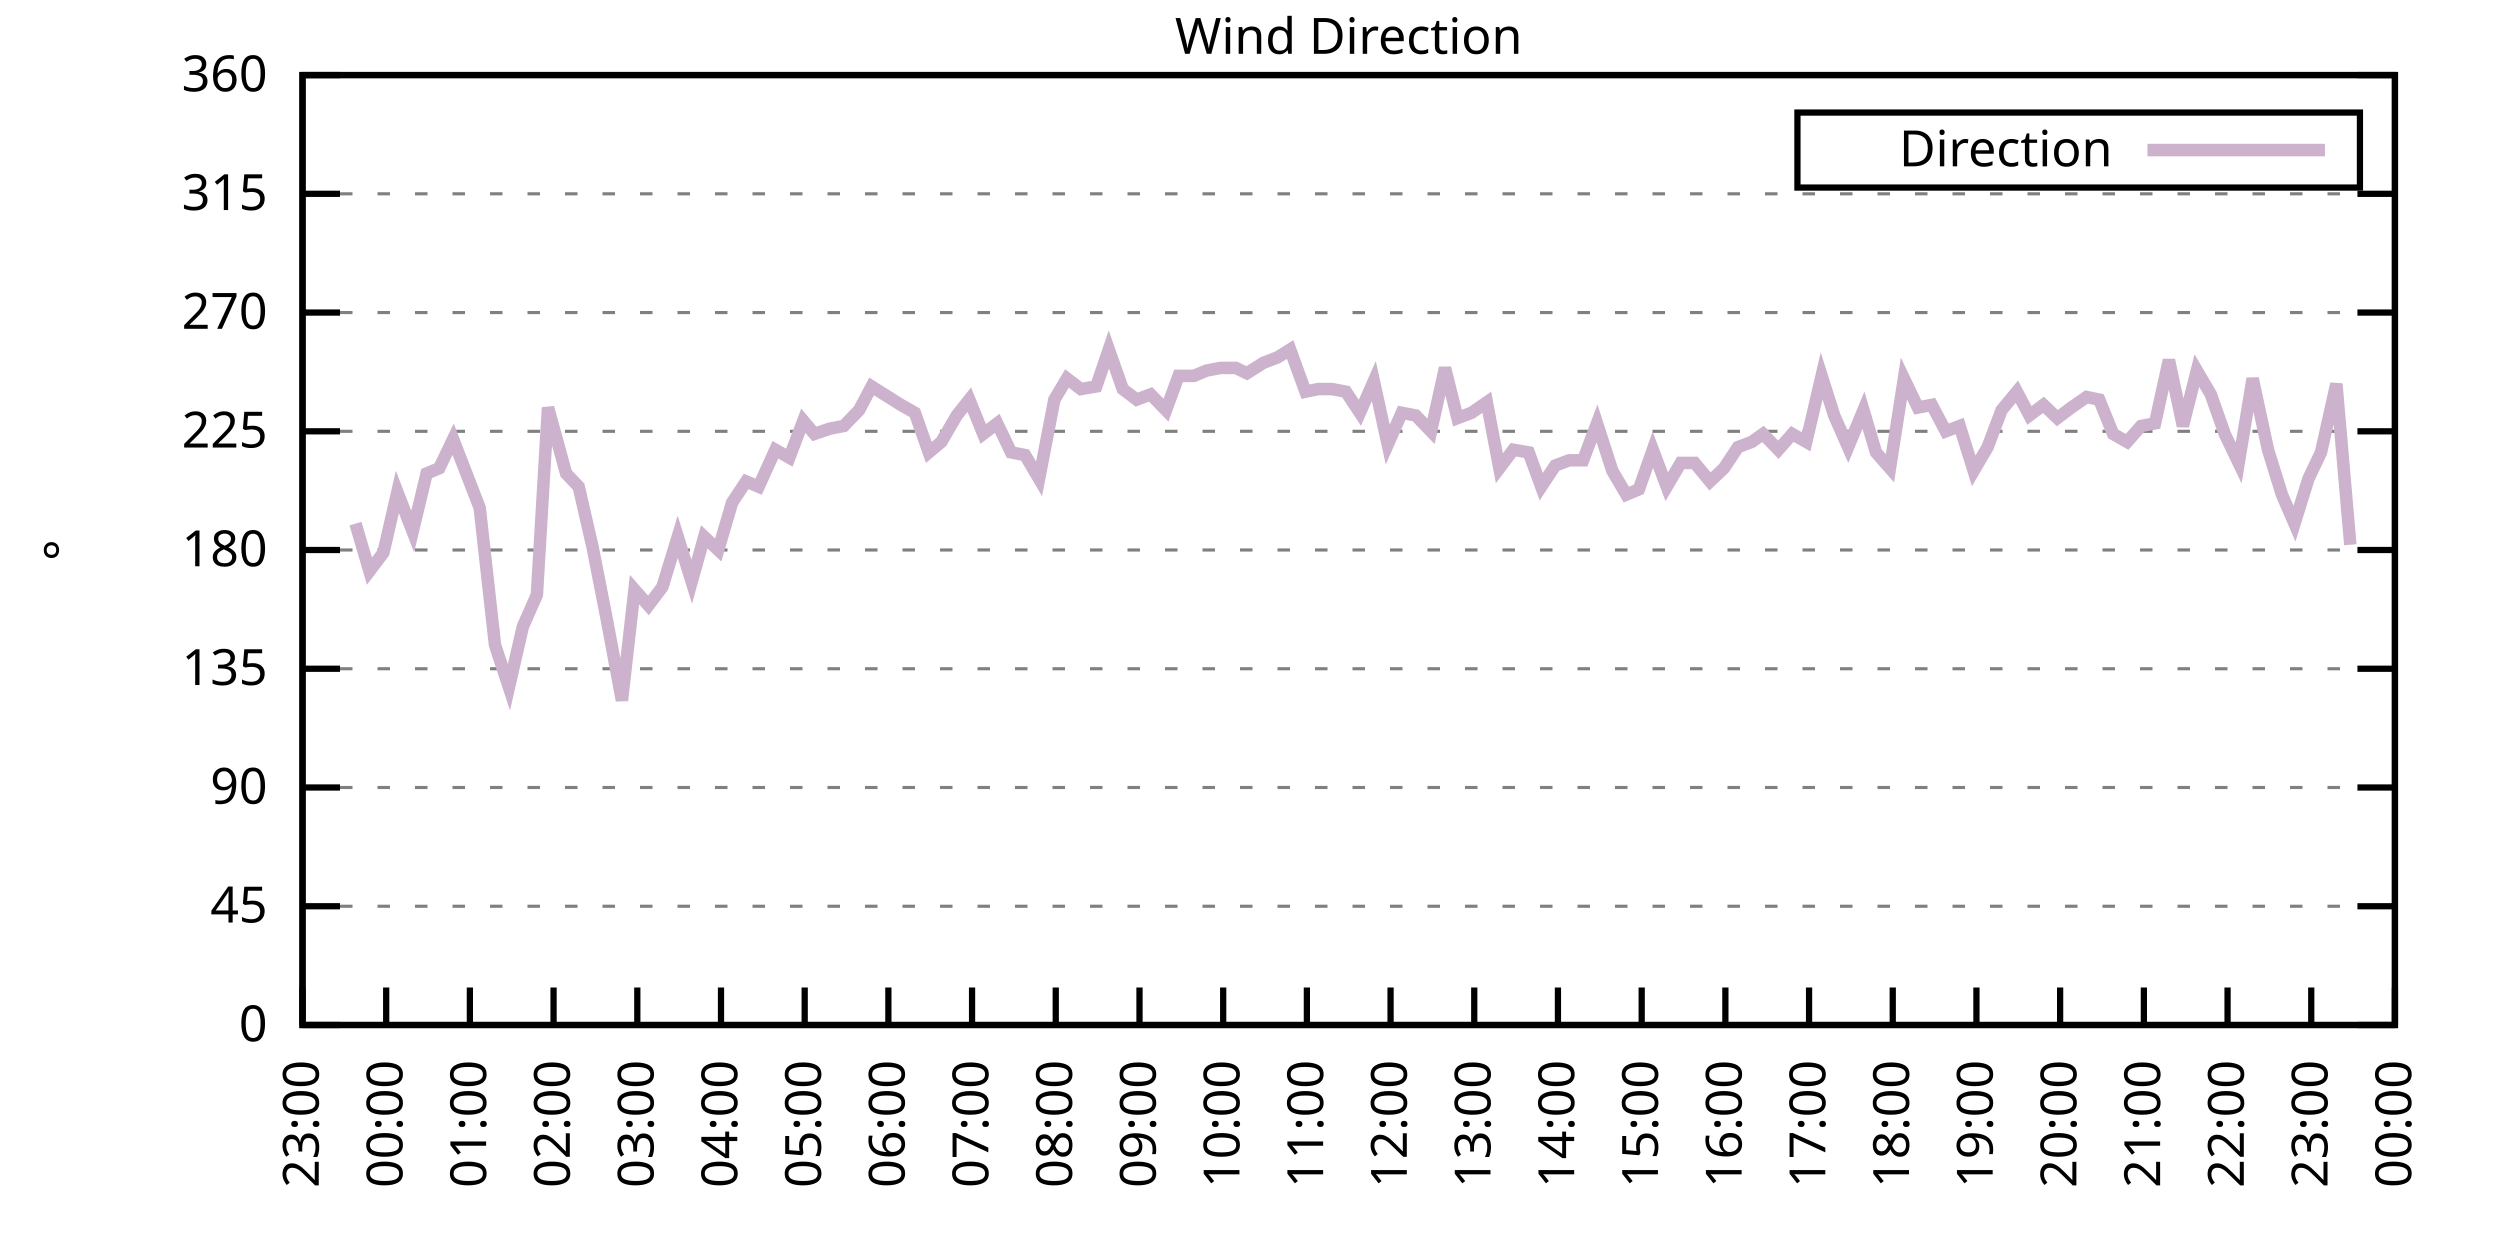
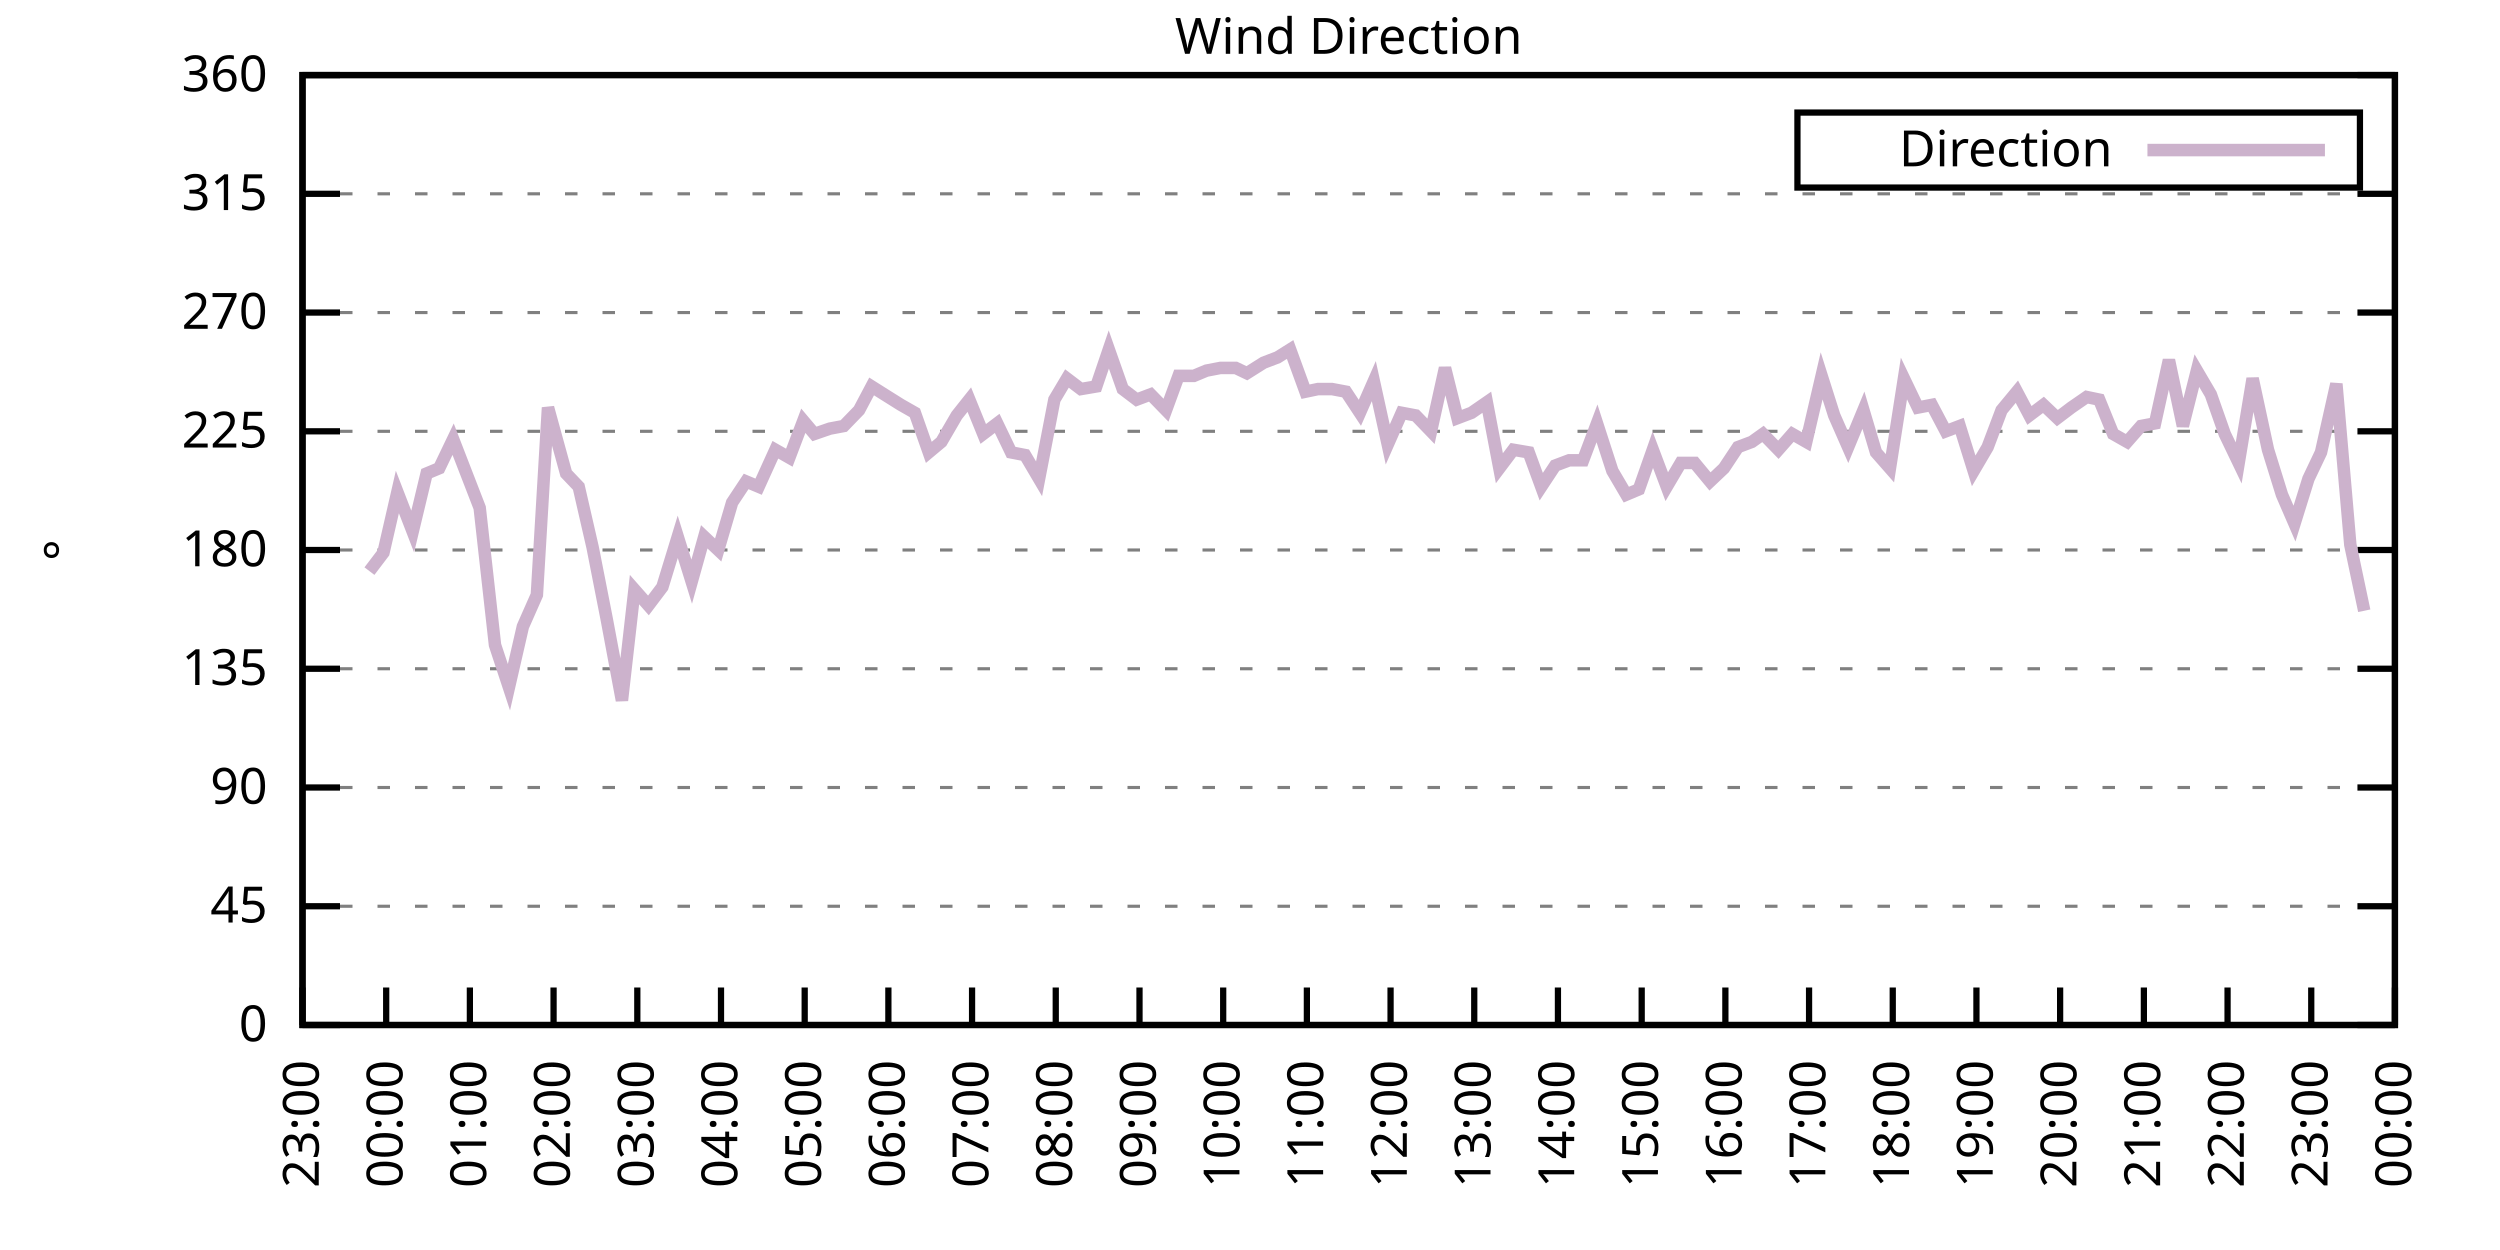
<svg xmlns="http://www.w3.org/2000/svg" xmlns:xlink="http://www.w3.org/1999/xlink" width="400" height="200" viewBox="0 0 400 200">
  <g id="gnuplot_canvas">
    <rect x="0" y="0" width="400" height="200" fill="none" />
    <defs>
      <circle id="gpDot" r="0.5" stroke-width="0.5" stroke="currentColor" />
      <path id="gpPt0" stroke-width="0.333" stroke="currentColor" d="M-1,0 h2 M0,-1 v2" />
      <path id="gpPt1" stroke-width="0.333" stroke="currentColor" d="M-1,-1 L1,1 M1,-1 L-1,1" />
      <path id="gpPt2" stroke-width="0.333" stroke="currentColor" d="M-1,0 L1,0 M0,-1 L0,1 M-1,-1 L1,1 M-1,1 L1,-1" />
      <rect id="gpPt3" stroke-width="0.333" stroke="currentColor" x="-1" y="-1" width="2" height="2" />
      <rect id="gpPt4" stroke-width="0.333" stroke="currentColor" fill="currentColor" x="-1" y="-1" width="2" height="2" />
      <circle id="gpPt5" stroke-width="0.333" stroke="currentColor" cx="0" cy="0" r="1" />
      <use xlink:href="#gpPt5" id="gpPt6" fill="currentColor" stroke="none" />
      <path id="gpPt7" stroke-width="0.333" stroke="currentColor" d="M0,-1.33 L-1.33,0.67 L1.33,0.67 z" />
      <use xlink:href="#gpPt7" id="gpPt8" fill="currentColor" stroke="none" />
      <use xlink:href="#gpPt7" id="gpPt9" stroke="currentColor" transform="rotate(180)" />
      <use xlink:href="#gpPt9" id="gpPt10" fill="currentColor" stroke="none" />
      <use xlink:href="#gpPt3" id="gpPt11" stroke="currentColor" transform="rotate(45)" />
      <use xlink:href="#gpPt11" id="gpPt12" fill="currentColor" stroke="none" />
      <path id="gpPt13" stroke-width="0.333" stroke="currentColor" d="M0,1.330 L1.265,0.411 L0.782,-1.067 L-0.782,-1.076 L-1.265,0.411 z" />
      <use xlink:href="#gpPt13" id="gpPt14" fill="currentColor" stroke="none" />
      <filter id="textbox" filterUnits="objectBoundingBox" x="0" y="0" height="1" width="1">
        <feFlood flood-color="white" flood-opacity="1" result="bgnd" />
        <feComposite in="SourceGraphic" in2="bgnd" operator="atop" />
      </filter>
      <filter id="greybox" filterUnits="objectBoundingBox" x="0" y="0" height="1" width="1">
        <feFlood flood-color="lightgrey" flood-opacity="1" result="grey" />
        <feComposite in="SourceGraphic" in2="grey" operator="atop" />
      </filter>
    </defs>
    <g fill="none" color="white" stroke="currentColor" stroke-width="1.00" stroke-linecap="butt" stroke-linejoin="miter">
</g>
    <g fill="none" color="black" stroke="currentColor" stroke-width="1.00" stroke-linecap="butt" stroke-linejoin="miter">
      <g stroke="none" shape-rendering="crispEdges">
        <polygon fill="rgb(255, 255, 255)" points="48.40,164.00 383.18,164.00 383.18,12.02 48.40,12.02 " />
      </g>
    </g>
    <g fill="none" color="black" stroke="currentColor" stroke-width="1.00" stroke-linecap="butt" stroke-linejoin="miter">
</g>
    <g fill="none" color="black" stroke="black" stroke-width="0.50" stroke-linecap="butt" stroke-linejoin="miter">
</g>
    <g fill="none" color="gray" stroke="currentColor" stroke-width="0.50" stroke-linecap="butt" stroke-linejoin="miter">
      <path stroke="gray" stroke-dasharray="2,4" class="gridline" d="M48.40,164.00 L383.19,164.00  " />
    </g>
    <g fill="none" color="gray" stroke="gray" stroke-width="1.00" stroke-linecap="butt" stroke-linejoin="miter">
</g>
    <g fill="none" color="black" stroke="currentColor" stroke-width="1.00" stroke-linecap="butt" stroke-linejoin="miter">
      <path stroke="black" d="M48.40,164.00 L54.40,164.00 M383.19,164.00 L377.19,164.00  " />
      <g transform="translate(42.80,166.60)" stroke="none" fill="black" font-family="Sans" font-size="8.00" text-anchor="end">
        <text>
          <tspan font-family="Sans"> 0</tspan>
        </text>
      </g>
    </g>
    <g fill="none" color="black" stroke="currentColor" stroke-width="1.00" stroke-linecap="butt" stroke-linejoin="miter">
</g>
    <g fill="none" color="black" stroke="black" stroke-width="0.50" stroke-linecap="butt" stroke-linejoin="miter">
</g>
    <g fill="none" color="gray" stroke="currentColor" stroke-width="0.50" stroke-linecap="butt" stroke-linejoin="miter">
      <path stroke="gray" stroke-dasharray="2,4" class="gridline" d="M48.40,145.00 L383.19,145.00  " />
    </g>
    <g fill="none" color="gray" stroke="gray" stroke-width="1.00" stroke-linecap="butt" stroke-linejoin="miter">
</g>
    <g fill="none" color="black" stroke="currentColor" stroke-width="1.00" stroke-linecap="butt" stroke-linejoin="miter">
      <path stroke="black" d="M48.40,145.00 L54.40,145.00 M383.19,145.00 L377.19,145.00  " />
      <g transform="translate(42.80,147.60)" stroke="none" fill="black" font-family="Sans" font-size="8.00" text-anchor="end">
        <text>
          <tspan font-family="Sans"> 45</tspan>
        </text>
      </g>
    </g>
    <g fill="none" color="black" stroke="currentColor" stroke-width="1.00" stroke-linecap="butt" stroke-linejoin="miter">
</g>
    <g fill="none" color="black" stroke="black" stroke-width="0.50" stroke-linecap="butt" stroke-linejoin="miter">
</g>
    <g fill="none" color="gray" stroke="currentColor" stroke-width="0.50" stroke-linecap="butt" stroke-linejoin="miter">
      <path stroke="gray" stroke-dasharray="2,4" class="gridline" d="M48.40,126.00 L383.19,126.00  " />
    </g>
    <g fill="none" color="gray" stroke="gray" stroke-width="1.00" stroke-linecap="butt" stroke-linejoin="miter">
</g>
    <g fill="none" color="black" stroke="currentColor" stroke-width="1.00" stroke-linecap="butt" stroke-linejoin="miter">
      <path stroke="black" d="M48.40,126.00 L54.40,126.00 M383.19,126.00 L377.19,126.00  " />
      <g transform="translate(42.80,128.60)" stroke="none" fill="black" font-family="Sans" font-size="8.00" text-anchor="end">
        <text>
          <tspan font-family="Sans"> 90</tspan>
        </text>
      </g>
    </g>
    <g fill="none" color="black" stroke="currentColor" stroke-width="1.00" stroke-linecap="butt" stroke-linejoin="miter">
</g>
    <g fill="none" color="black" stroke="black" stroke-width="0.50" stroke-linecap="butt" stroke-linejoin="miter">
</g>
    <g fill="none" color="gray" stroke="currentColor" stroke-width="0.50" stroke-linecap="butt" stroke-linejoin="miter">
      <path stroke="gray" stroke-dasharray="2,4" class="gridline" d="M48.40,107.00 L383.19,107.00  " />
    </g>
    <g fill="none" color="gray" stroke="gray" stroke-width="1.00" stroke-linecap="butt" stroke-linejoin="miter">
</g>
    <g fill="none" color="black" stroke="currentColor" stroke-width="1.00" stroke-linecap="butt" stroke-linejoin="miter">
      <path stroke="black" d="M48.40,107.00 L54.40,107.00 M383.19,107.00 L377.19,107.00  " />
      <g transform="translate(42.80,109.60)" stroke="none" fill="black" font-family="Sans" font-size="8.00" text-anchor="end">
        <text>
          <tspan font-family="Sans"> 135</tspan>
        </text>
      </g>
    </g>
    <g fill="none" color="black" stroke="currentColor" stroke-width="1.00" stroke-linecap="butt" stroke-linejoin="miter">
</g>
    <g fill="none" color="black" stroke="black" stroke-width="0.50" stroke-linecap="butt" stroke-linejoin="miter">
</g>
    <g fill="none" color="gray" stroke="currentColor" stroke-width="0.50" stroke-linecap="butt" stroke-linejoin="miter">
      <path stroke="gray" stroke-dasharray="2,4" class="gridline" d="M48.40,88.00 L383.19,88.00  " />
    </g>
    <g fill="none" color="gray" stroke="gray" stroke-width="1.00" stroke-linecap="butt" stroke-linejoin="miter">
</g>
    <g fill="none" color="black" stroke="currentColor" stroke-width="1.00" stroke-linecap="butt" stroke-linejoin="miter">
      <path stroke="black" d="M48.40,88.00 L54.40,88.00 M383.19,88.00 L377.19,88.00  " />
      <g transform="translate(42.80,90.60)" stroke="none" fill="black" font-family="Sans" font-size="8.00" text-anchor="end">
        <text>
          <tspan font-family="Sans"> 180</tspan>
        </text>
      </g>
    </g>
    <g fill="none" color="black" stroke="currentColor" stroke-width="1.00" stroke-linecap="butt" stroke-linejoin="miter">
</g>
    <g fill="none" color="black" stroke="black" stroke-width="0.50" stroke-linecap="butt" stroke-linejoin="miter">
</g>
    <g fill="none" color="gray" stroke="currentColor" stroke-width="0.50" stroke-linecap="butt" stroke-linejoin="miter">
      <path stroke="gray" stroke-dasharray="2,4" class="gridline" d="M48.40,69.01 L383.19,69.01  " />
    </g>
    <g fill="none" color="gray" stroke="gray" stroke-width="1.00" stroke-linecap="butt" stroke-linejoin="miter">
</g>
    <g fill="none" color="black" stroke="currentColor" stroke-width="1.00" stroke-linecap="butt" stroke-linejoin="miter">
      <path stroke="black" d="M48.40,69.01 L54.40,69.01 M383.19,69.01 L377.19,69.01  " />
      <g transform="translate(42.80,71.61)" stroke="none" fill="black" font-family="Sans" font-size="8.00" text-anchor="end">
        <text>
          <tspan font-family="Sans"> 225</tspan>
        </text>
      </g>
    </g>
    <g fill="none" color="black" stroke="currentColor" stroke-width="1.00" stroke-linecap="butt" stroke-linejoin="miter">
</g>
    <g fill="none" color="black" stroke="black" stroke-width="0.50" stroke-linecap="butt" stroke-linejoin="miter">
</g>
    <g fill="none" color="gray" stroke="currentColor" stroke-width="0.50" stroke-linecap="butt" stroke-linejoin="miter">
      <path stroke="gray" stroke-dasharray="2,4" class="gridline" d="M48.40,50.01 L383.19,50.01  " />
    </g>
    <g fill="none" color="gray" stroke="gray" stroke-width="1.00" stroke-linecap="butt" stroke-linejoin="miter">
</g>
    <g fill="none" color="black" stroke="currentColor" stroke-width="1.00" stroke-linecap="butt" stroke-linejoin="miter">
      <path stroke="black" d="M48.40,50.01 L54.40,50.01 M383.19,50.01 L377.19,50.01  " />
      <g transform="translate(42.80,52.61)" stroke="none" fill="black" font-family="Sans" font-size="8.00" text-anchor="end">
        <text>
          <tspan font-family="Sans"> 270</tspan>
        </text>
      </g>
    </g>
    <g fill="none" color="black" stroke="currentColor" stroke-width="1.00" stroke-linecap="butt" stroke-linejoin="miter">
</g>
    <g fill="none" color="black" stroke="black" stroke-width="0.50" stroke-linecap="butt" stroke-linejoin="miter">
</g>
    <g fill="none" color="gray" stroke="currentColor" stroke-width="0.50" stroke-linecap="butt" stroke-linejoin="miter">
      <path stroke="gray" stroke-dasharray="2,4" class="gridline" d="M48.40,31.01 L383.19,31.01  " />
    </g>
    <g fill="none" color="gray" stroke="gray" stroke-width="1.00" stroke-linecap="butt" stroke-linejoin="miter">
</g>
    <g fill="none" color="black" stroke="currentColor" stroke-width="1.00" stroke-linecap="butt" stroke-linejoin="miter">
      <path stroke="black" d="M48.40,31.01 L54.40,31.01 M383.19,31.01 L377.19,31.01  " />
      <g transform="translate(42.80,33.61)" stroke="none" fill="black" font-family="Sans" font-size="8.00" text-anchor="end">
        <text>
          <tspan font-family="Sans"> 315</tspan>
        </text>
      </g>
    </g>
    <g fill="none" color="black" stroke="currentColor" stroke-width="1.00" stroke-linecap="butt" stroke-linejoin="miter">
</g>
    <g fill="none" color="black" stroke="black" stroke-width="0.50" stroke-linecap="butt" stroke-linejoin="miter">
</g>
    <g fill="none" color="gray" stroke="currentColor" stroke-width="0.50" stroke-linecap="butt" stroke-linejoin="miter">
      <path stroke="gray" stroke-dasharray="2,4" class="gridline" d="M48.40,12.01 L383.19,12.01  " />
    </g>
    <g fill="none" color="gray" stroke="gray" stroke-width="1.00" stroke-linecap="butt" stroke-linejoin="miter">
</g>
    <g fill="none" color="black" stroke="currentColor" stroke-width="1.00" stroke-linecap="butt" stroke-linejoin="miter">
      <path stroke="black" d="M48.40,12.01 L54.40,12.01 M383.19,12.01 L377.19,12.01  " />
      <g transform="translate(42.80,14.61)" stroke="none" fill="black" font-family="Sans" font-size="8.00" text-anchor="end">
        <text>
          <tspan font-family="Sans"> 360</tspan>
        </text>
      </g>
    </g>
    <g fill="none" color="black" stroke="currentColor" stroke-width="1.00" stroke-linecap="butt" stroke-linejoin="miter">
      <path stroke="black" d="M48.40,164.00 L48.40,158.00  " />
      <g transform="translate(51.00,169.60) rotate(270.00)" stroke="none" fill="black" font-family="Sans" font-size="8.00" text-anchor="end">
        <text>
          <tspan font-family="Sans">23:00</tspan>
        </text>
      </g>
    </g>
    <g fill="none" color="black" stroke="currentColor" stroke-width="1.00" stroke-linecap="butt" stroke-linejoin="miter">
      <path stroke="black" d="M61.79,164.00 L61.79,158.00  " />
      <g transform="translate(64.39,169.60) rotate(270.00)" stroke="none" fill="black" font-family="Sans" font-size="8.00" text-anchor="end">
        <text>
          <tspan font-family="Sans">00:00</tspan>
        </text>
      </g>
    </g>
    <g fill="none" color="black" stroke="currentColor" stroke-width="1.00" stroke-linecap="butt" stroke-linejoin="miter">
      <path stroke="black" d="M75.18,164.00 L75.18,158.00  " />
      <g transform="translate(77.78,169.60) rotate(270.00)" stroke="none" fill="black" font-family="Sans" font-size="8.00" text-anchor="end">
        <text>
          <tspan font-family="Sans">01:00</tspan>
        </text>
      </g>
    </g>
    <g fill="none" color="black" stroke="currentColor" stroke-width="1.00" stroke-linecap="butt" stroke-linejoin="miter">
      <path stroke="black" d="M88.57,164.00 L88.57,158.00  " />
      <g transform="translate(91.17,169.60) rotate(270.00)" stroke="none" fill="black" font-family="Sans" font-size="8.00" text-anchor="end">
        <text>
          <tspan font-family="Sans">02:00</tspan>
        </text>
      </g>
    </g>
    <g fill="none" color="black" stroke="currentColor" stroke-width="1.00" stroke-linecap="butt" stroke-linejoin="miter">
      <path stroke="black" d="M101.97,164.00 L101.97,158.00  " />
      <g transform="translate(104.57,169.60) rotate(270.00)" stroke="none" fill="black" font-family="Sans" font-size="8.00" text-anchor="end">
        <text>
          <tspan font-family="Sans">03:00</tspan>
        </text>
      </g>
    </g>
    <g fill="none" color="black" stroke="currentColor" stroke-width="1.00" stroke-linecap="butt" stroke-linejoin="miter">
      <path stroke="black" d="M115.36,164.00 L115.36,158.00  " />
      <g transform="translate(117.96,169.60) rotate(270.00)" stroke="none" fill="black" font-family="Sans" font-size="8.00" text-anchor="end">
        <text>
          <tspan font-family="Sans">04:00</tspan>
        </text>
      </g>
    </g>
    <g fill="none" color="black" stroke="currentColor" stroke-width="1.00" stroke-linecap="butt" stroke-linejoin="miter">
      <path stroke="black" d="M128.75,164.00 L128.75,158.00  " />
      <g transform="translate(131.35,169.60) rotate(270.00)" stroke="none" fill="black" font-family="Sans" font-size="8.00" text-anchor="end">
        <text>
          <tspan font-family="Sans">05:00</tspan>
        </text>
      </g>
    </g>
    <g fill="none" color="black" stroke="currentColor" stroke-width="1.00" stroke-linecap="butt" stroke-linejoin="miter">
      <path stroke="black" d="M142.14,164.00 L142.14,158.00  " />
      <g transform="translate(144.74,169.60) rotate(270.00)" stroke="none" fill="black" font-family="Sans" font-size="8.00" text-anchor="end">
        <text>
          <tspan font-family="Sans">06:00</tspan>
        </text>
      </g>
    </g>
    <g fill="none" color="black" stroke="currentColor" stroke-width="1.00" stroke-linecap="butt" stroke-linejoin="miter">
      <path stroke="black" d="M155.53,164.00 L155.53,158.00  " />
      <g transform="translate(158.13,169.60) rotate(270.00)" stroke="none" fill="black" font-family="Sans" font-size="8.00" text-anchor="end">
        <text>
          <tspan font-family="Sans">07:00</tspan>
        </text>
      </g>
    </g>
    <g fill="none" color="black" stroke="currentColor" stroke-width="1.00" stroke-linecap="butt" stroke-linejoin="miter">
      <path stroke="black" d="M168.92,164.00 L168.92,158.00  " />
      <g transform="translate(171.52,169.60) rotate(270.00)" stroke="none" fill="black" font-family="Sans" font-size="8.00" text-anchor="end">
        <text>
          <tspan font-family="Sans">08:00</tspan>
        </text>
      </g>
    </g>
    <g fill="none" color="black" stroke="currentColor" stroke-width="1.00" stroke-linecap="butt" stroke-linejoin="miter">
      <path stroke="black" d="M182.32,164.00 L182.32,158.00  " />
      <g transform="translate(184.92,169.60) rotate(270.00)" stroke="none" fill="black" font-family="Sans" font-size="8.00" text-anchor="end">
        <text>
          <tspan font-family="Sans">09:00</tspan>
        </text>
      </g>
    </g>
    <g fill="none" color="black" stroke="currentColor" stroke-width="1.00" stroke-linecap="butt" stroke-linejoin="miter">
      <path stroke="black" d="M195.71,164.00 L195.71,158.00  " />
      <g transform="translate(198.31,169.60) rotate(270.00)" stroke="none" fill="black" font-family="Sans" font-size="8.00" text-anchor="end">
        <text>
          <tspan font-family="Sans">10:00</tspan>
        </text>
      </g>
    </g>
    <g fill="none" color="black" stroke="currentColor" stroke-width="1.00" stroke-linecap="butt" stroke-linejoin="miter">
      <path stroke="black" d="M209.10,164.00 L209.10,158.00  " />
      <g transform="translate(211.70,169.60) rotate(270.00)" stroke="none" fill="black" font-family="Sans" font-size="8.00" text-anchor="end">
        <text>
          <tspan font-family="Sans">11:00</tspan>
        </text>
      </g>
    </g>
    <g fill="none" color="black" stroke="currentColor" stroke-width="1.00" stroke-linecap="butt" stroke-linejoin="miter">
      <path stroke="black" d="M222.49,164.00 L222.49,158.00  " />
      <g transform="translate(225.09,169.60) rotate(270.00)" stroke="none" fill="black" font-family="Sans" font-size="8.00" text-anchor="end">
        <text>
          <tspan font-family="Sans">12:00</tspan>
        </text>
      </g>
    </g>
    <g fill="none" color="black" stroke="currentColor" stroke-width="1.00" stroke-linecap="butt" stroke-linejoin="miter">
      <path stroke="black" d="M235.88,164.00 L235.88,158.00  " />
      <g transform="translate(238.48,169.60) rotate(270.00)" stroke="none" fill="black" font-family="Sans" font-size="8.00" text-anchor="end">
        <text>
          <tspan font-family="Sans">13:00</tspan>
        </text>
      </g>
    </g>
    <g fill="none" color="black" stroke="currentColor" stroke-width="1.00" stroke-linecap="butt" stroke-linejoin="miter">
      <path stroke="black" d="M249.27,164.00 L249.27,158.00  " />
      <g transform="translate(251.87,169.60) rotate(270.00)" stroke="none" fill="black" font-family="Sans" font-size="8.00" text-anchor="end">
        <text>
          <tspan font-family="Sans">14:00</tspan>
        </text>
      </g>
    </g>
    <g fill="none" color="black" stroke="currentColor" stroke-width="1.00" stroke-linecap="butt" stroke-linejoin="miter">
      <path stroke="black" d="M262.67,164.00 L262.67,158.00  " />
      <g transform="translate(265.27,169.60) rotate(270.00)" stroke="none" fill="black" font-family="Sans" font-size="8.00" text-anchor="end">
        <text>
          <tspan font-family="Sans">15:00</tspan>
        </text>
      </g>
    </g>
    <g fill="none" color="black" stroke="currentColor" stroke-width="1.00" stroke-linecap="butt" stroke-linejoin="miter">
      <path stroke="black" d="M276.06,164.00 L276.06,158.00  " />
      <g transform="translate(278.66,169.60) rotate(270.00)" stroke="none" fill="black" font-family="Sans" font-size="8.00" text-anchor="end">
        <text>
          <tspan font-family="Sans">16:00</tspan>
        </text>
      </g>
    </g>
    <g fill="none" color="black" stroke="currentColor" stroke-width="1.00" stroke-linecap="butt" stroke-linejoin="miter">
      <path stroke="black" d="M289.45,164.00 L289.45,158.00  " />
      <g transform="translate(292.05,169.60) rotate(270.00)" stroke="none" fill="black" font-family="Sans" font-size="8.00" text-anchor="end">
        <text>
          <tspan font-family="Sans">17:00</tspan>
        </text>
      </g>
    </g>
    <g fill="none" color="black" stroke="currentColor" stroke-width="1.00" stroke-linecap="butt" stroke-linejoin="miter">
      <path stroke="black" d="M302.84,164.00 L302.84,158.00  " />
      <g transform="translate(305.44,169.60) rotate(270.00)" stroke="none" fill="black" font-family="Sans" font-size="8.00" text-anchor="end">
        <text>
          <tspan font-family="Sans">18:00</tspan>
        </text>
      </g>
    </g>
    <g fill="none" color="black" stroke="currentColor" stroke-width="1.00" stroke-linecap="butt" stroke-linejoin="miter">
      <path stroke="black" d="M316.23,164.00 L316.23,158.00  " />
      <g transform="translate(318.83,169.60) rotate(270.00)" stroke="none" fill="black" font-family="Sans" font-size="8.00" text-anchor="end">
        <text>
          <tspan font-family="Sans">19:00</tspan>
        </text>
      </g>
    </g>
    <g fill="none" color="black" stroke="currentColor" stroke-width="1.00" stroke-linecap="butt" stroke-linejoin="miter">
      <path stroke="black" d="M329.62,164.00 L329.62,158.00  " />
      <g transform="translate(332.22,169.60) rotate(270.00)" stroke="none" fill="black" font-family="Sans" font-size="8.00" text-anchor="end">
        <text>
          <tspan font-family="Sans">20:00</tspan>
        </text>
      </g>
    </g>
    <g fill="none" color="black" stroke="currentColor" stroke-width="1.00" stroke-linecap="butt" stroke-linejoin="miter">
      <path stroke="black" d="M343.02,164.00 L343.02,158.00  " />
      <g transform="translate(345.62,169.60) rotate(270.00)" stroke="none" fill="black" font-family="Sans" font-size="8.00" text-anchor="end">
        <text>
          <tspan font-family="Sans">21:00</tspan>
        </text>
      </g>
    </g>
    <g fill="none" color="black" stroke="currentColor" stroke-width="1.00" stroke-linecap="butt" stroke-linejoin="miter">
      <path stroke="black" d="M356.41,164.00 L356.41,158.00  " />
      <g transform="translate(359.01,169.60) rotate(270.00)" stroke="none" fill="black" font-family="Sans" font-size="8.00" text-anchor="end">
        <text>
          <tspan font-family="Sans">22:00</tspan>
        </text>
      </g>
    </g>
    <g fill="none" color="black" stroke="currentColor" stroke-width="1.00" stroke-linecap="butt" stroke-linejoin="miter">
      <path stroke="black" d="M369.80,164.00 L369.80,158.00  " />
      <g transform="translate(372.40,169.60) rotate(270.00)" stroke="none" fill="black" font-family="Sans" font-size="8.00" text-anchor="end">
        <text>
          <tspan font-family="Sans">23:00</tspan>
        </text>
      </g>
    </g>
    <g fill="none" color="black" stroke="currentColor" stroke-width="1.00" stroke-linecap="butt" stroke-linejoin="miter">
      <path stroke="black" d="M383.19,164.00 L383.19,158.00  " />
      <g transform="translate(385.79,169.60) rotate(270.00)" stroke="none" fill="black" font-family="Sans" font-size="8.00" text-anchor="end">
        <text>
          <tspan font-family="Sans">00:00</tspan>
        </text>
      </g>
    </g>
    <g fill="none" color="black" stroke="currentColor" stroke-width="1.00" stroke-linecap="butt" stroke-linejoin="miter">
</g>
    <g fill="none" color="black" stroke="currentColor" stroke-width="1.00" stroke-linecap="butt" stroke-linejoin="miter">
      <path stroke="black" d="M48.40,12.01 L48.40,164.00 L383.19,164.00 L383.19,12.01 L48.40,12.01 Z  " />
    </g>
    <g fill="none" color="black" stroke="currentColor" stroke-width="1.00" stroke-linecap="butt" stroke-linejoin="miter">
</g>
    <g fill="none" color="black" stroke="currentColor" stroke-width="1.00" stroke-linecap="butt" stroke-linejoin="miter">
      <path stroke="black" d="M287.59,30.01 L287.59,18.01 L377.59,18.01 L377.59,30.01 L287.59,30.01 Z  " />
    </g>
    <g id="Wind_direction_plot_1">
      <g fill="none" color="white" stroke="black" stroke-width="2.00" stroke-linecap="butt" stroke-linejoin="miter">
</g>
      <g fill="none" color="black" stroke="currentColor" stroke-width="2.00" stroke-linecap="butt" stroke-linejoin="miter">
        <g transform="translate(337.99,26.61)" stroke="none" fill="black" font-family="Sans" font-size="8.00" text-anchor="end">
          <text>
            <tspan font-family="Sans">Direction</tspan>
          </text>
        </g>
      </g>
      <g fill="none" color="black" stroke="currentColor" stroke-width="2.00" stroke-linecap="butt" stroke-linejoin="miter">
-         <path stroke="rgb(204, 178, 204)" d="M343.59,24.01 L371.99,24.01 M56.88,83.78 L59.11,91.38 L61.35,88.43 L63.58,78.72 L66.03,85.05 L68.26,75.76   L70.27,74.92 L72.50,70.27 L76.75,81.25 L79.20,103.20 L81.43,109.96 L83.66,100.25 L85.90,95.18 L87.68,65.21   L90.58,75.76 L92.59,77.87 L94.82,87.58 L97.06,98.98 L99.51,112.07 L101.52,94.34 L103.75,96.87 L105.98,93.92   L108.44,85.89 L110.67,93.07 L112.68,85.89 L114.91,88.00 L117.14,80.41 L119.38,77.03 L121.38,77.87 L124.06,71.96   L126.29,73.23 L128.53,67.32 L130.31,69.43 L132.77,68.58 L135.00,68.16 L137.45,65.63 L139.46,61.83 L141.47,63.10   L144.15,64.78 L146.38,66.05 L148.61,72.38 L150.62,70.70 L153.08,66.47 L155.09,63.94 L157.32,69.43 L159.55,67.74   L161.78,72.38 L164.01,72.81 L166.25,76.61 L168.70,63.94 L170.71,60.56 L172.94,62.25 L175.40,61.83 L177.41,55.92   L179.64,62.25 L181.87,63.94 L184.10,63.10 L186.56,65.63 L188.57,60.14 L191.02,60.14 L193.03,59.30 L195.26,58.87   L197.72,58.87 L199.50,59.72 L202.18,58.03 L204.41,57.18 L206.42,55.92 L208.88,62.67 L210.88,62.25 L213.12,62.25   L215.35,62.67 L217.58,66.05 L219.81,60.98 L222.04,71.12 L224.28,66.05 L226.51,66.47 L228.96,69.01 L231.20,58.87   L233.20,66.90 L235.44,66.05 L237.89,64.36 L239.90,74.92 L242.13,71.96 L244.59,72.38 L246.60,77.87 L248.83,74.49   L251.06,73.65 L253.29,73.65 L255.52,67.74 L257.98,75.34 L260.21,79.14 L262.22,78.29 L264.45,71.96 L266.68,77.87   L268.92,74.07 L271.15,74.07 L273.60,77.03 L275.83,74.92 L278.07,71.54 L280.30,70.70 L282.08,69.43 L284.54,71.96   L286.77,69.43 L289.00,70.70 L291.46,60.14 L293.47,66.47 L295.70,71.54 L298.15,65.63 L300.16,72.38 L302.39,74.92   L304.63,60.56 L306.86,65.21 L309.09,64.78 L311.32,69.01 L313.55,68.16 L315.79,75.34 L318.02,71.54 L320.25,65.63   L322.70,62.67 L324.71,66.47 L326.95,64.78 L329.18,66.90 L331.41,65.21 L333.86,63.52 L335.87,63.94 L338.10,69.43   L340.34,70.70 L342.57,68.16 L344.80,67.74 L347.03,57.61 L349.26,68.16 L351.50,59.30 L353.73,63.10 L355.96,69.43   L358.19,74.07 L360.42,60.56 L362.88,71.96 L365.11,79.14 L367.12,83.78 L369.35,76.61 L371.36,72.38 L373.82,61.41   L376.05,87.16  " />
+         <path stroke="rgb(204, 178, 204)" d="M343.59,24.01 L371.99,24.01 M59.11,91.38 L61.35,88.43 L63.58,78.72 L66.03,85.05 L68.26,75.76 L70.27,74.92   L72.50,70.27 L76.75,81.25 L79.20,103.20 L81.43,109.96 L83.66,100.25 L85.90,95.18 L87.68,65.21 L90.58,75.76   L92.59,77.87 L94.82,87.58 L97.06,98.98 L99.51,112.07 L101.52,94.34 L103.75,96.87 L105.98,93.92 L108.44,85.89   L110.67,93.07 L112.68,85.89 L114.91,88.00 L117.14,80.41 L119.38,77.03 L121.38,77.87 L124.06,71.96 L126.29,73.23   L128.53,67.32 L130.31,69.43 L132.77,68.58 L135.00,68.16 L137.45,65.63 L139.46,61.83 L141.47,63.10 L144.15,64.78   L146.38,66.05 L148.61,72.38 L150.62,70.70 L153.08,66.47 L155.09,63.94 L157.32,69.43 L159.55,67.74 L161.78,72.38   L164.01,72.81 L166.25,76.61 L168.70,63.94 L170.71,60.56 L172.94,62.25 L175.40,61.83 L177.41,55.92 L179.64,62.25   L181.87,63.94 L184.10,63.10 L186.56,65.63 L188.57,60.14 L191.02,60.14 L193.03,59.30 L195.26,58.87 L197.72,58.87   L199.50,59.72 L202.18,58.03 L204.41,57.18 L206.42,55.92 L208.88,62.67 L210.88,62.25 L213.12,62.25 L215.35,62.67   L217.58,66.05 L219.81,60.98 L222.04,71.12 L224.28,66.05 L226.51,66.47 L228.96,69.01 L231.20,58.87 L233.20,66.90   L235.44,66.05 L237.89,64.36 L239.90,74.92 L242.13,71.96 L244.59,72.38 L246.60,77.87 L248.83,74.49 L251.06,73.65   L253.29,73.65 L255.52,67.74 L257.98,75.34 L260.21,79.14 L262.22,78.29 L264.45,71.96 L266.68,77.87 L268.92,74.07   L271.15,74.07 L273.60,77.03 L275.83,74.92 L278.07,71.54 L280.30,70.70 L282.08,69.43 L284.54,71.96 L286.77,69.43   L289.00,70.70 L291.46,60.14 L293.47,66.47 L295.70,71.54 L298.15,65.63 L300.16,72.38 L302.39,74.92 L304.63,60.56   L306.86,65.21 L309.09,64.78 L311.32,69.01 L313.55,68.16 L315.79,75.34 L318.02,71.54 L320.25,65.63 L322.70,62.67   L324.71,66.47 L326.95,64.78 L329.18,66.90 L331.41,65.21 L333.86,63.52 L335.87,63.94 L338.10,69.43 L340.34,70.70   L342.57,68.16 L344.80,67.74 L347.03,57.61 L349.26,68.16 L351.50,59.30 L353.73,63.10 L355.96,69.43 L358.19,74.07   L360.42,60.56 L362.88,71.96 L365.11,79.14 L367.12,83.78 L369.35,76.61 L371.36,72.38 L373.82,61.41 L376.05,87.16   L378.28,97.72  " />
      </g>
    </g>
    <g fill="none" color="black" stroke="currentColor" stroke-width="2.00" stroke-linecap="butt" stroke-linejoin="miter">
</g>
    <g fill="none" color="black" stroke="black" stroke-width="1.00" stroke-linecap="butt" stroke-linejoin="miter">
</g>
    <g fill="none" color="black" stroke="currentColor" stroke-width="1.00" stroke-linecap="butt" stroke-linejoin="miter">
      <path stroke="black" d="M48.40,12.01 L48.40,164.00 L383.19,164.00 L383.19,12.01 L48.40,12.01 Z  " />
      <g transform="translate(12.80,88.01) rotate(270.00)" stroke="none" fill="black" font-family="Sans" font-size="8.00" text-anchor="middle">
        <text>
          <tspan font-family="Sans">°</tspan>
        </text>
      </g>
    </g>
    <g fill="none" color="black" stroke="currentColor" stroke-width="1.00" stroke-linecap="butt" stroke-linejoin="miter">
</g>
    <g fill="none" color="black" stroke="currentColor" stroke-width="1.00" stroke-linecap="butt" stroke-linejoin="miter">
      <g transform="translate(215.79,8.61)" stroke="none" fill="black" font-family="Sans" font-size="8.00" text-anchor="middle">
        <text>
          <tspan font-family="Sans">Wind Direction</tspan>
        </text>
      </g>
    </g>
    <g fill="none" color="black" stroke="currentColor" stroke-width="1.00" stroke-linecap="butt" stroke-linejoin="miter">
</g>
  </g>
</svg>
